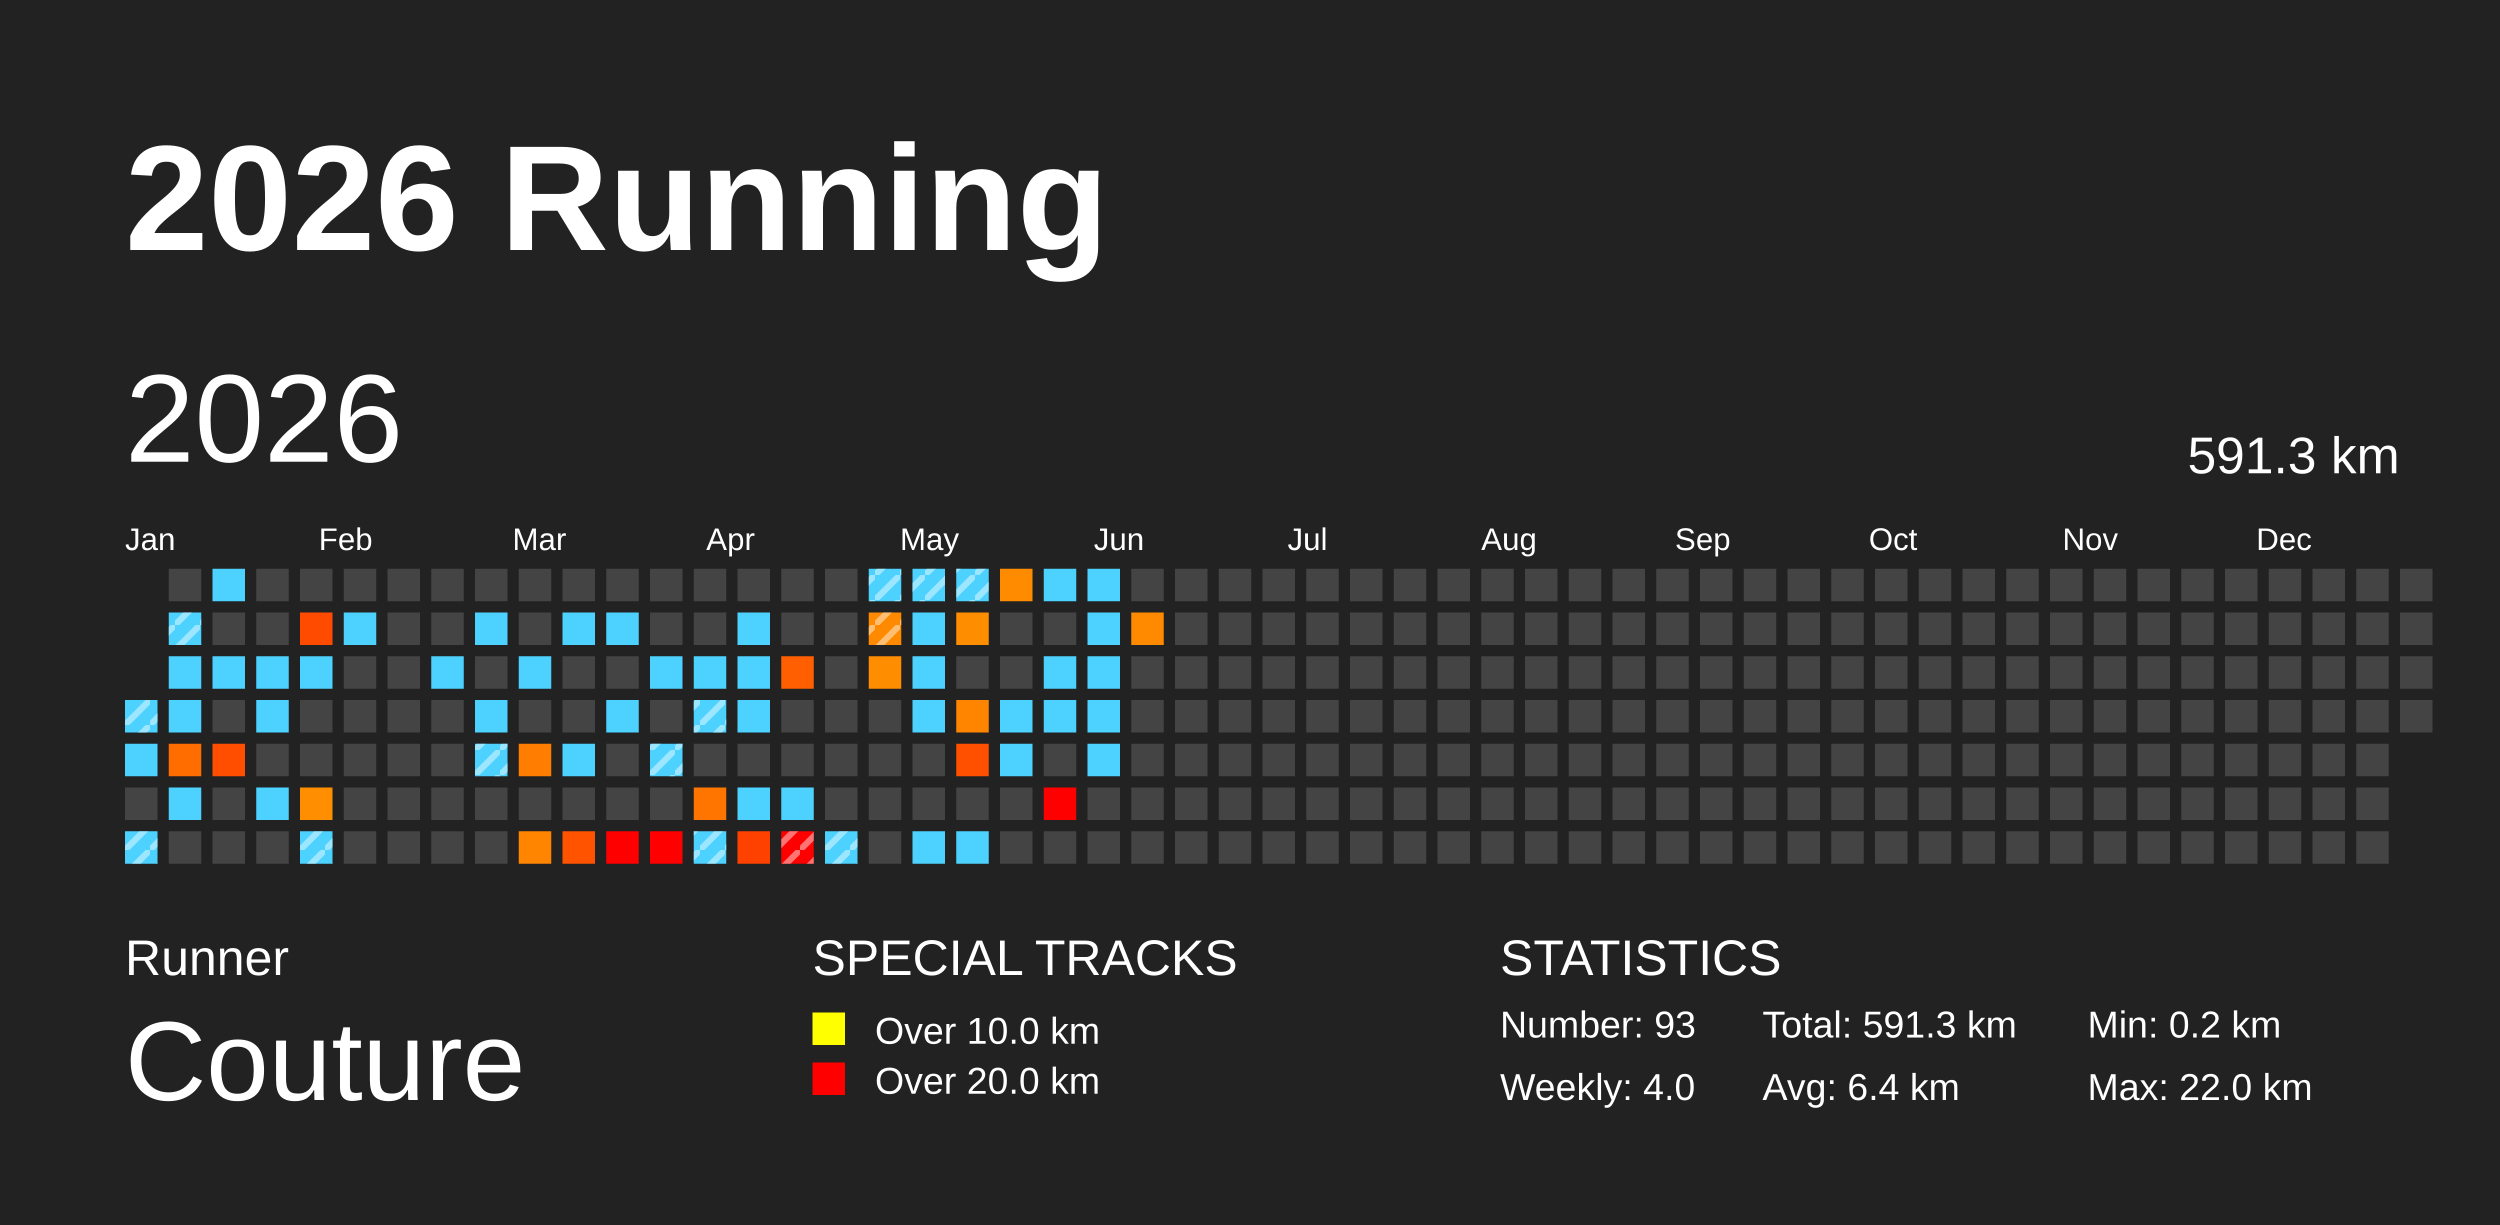
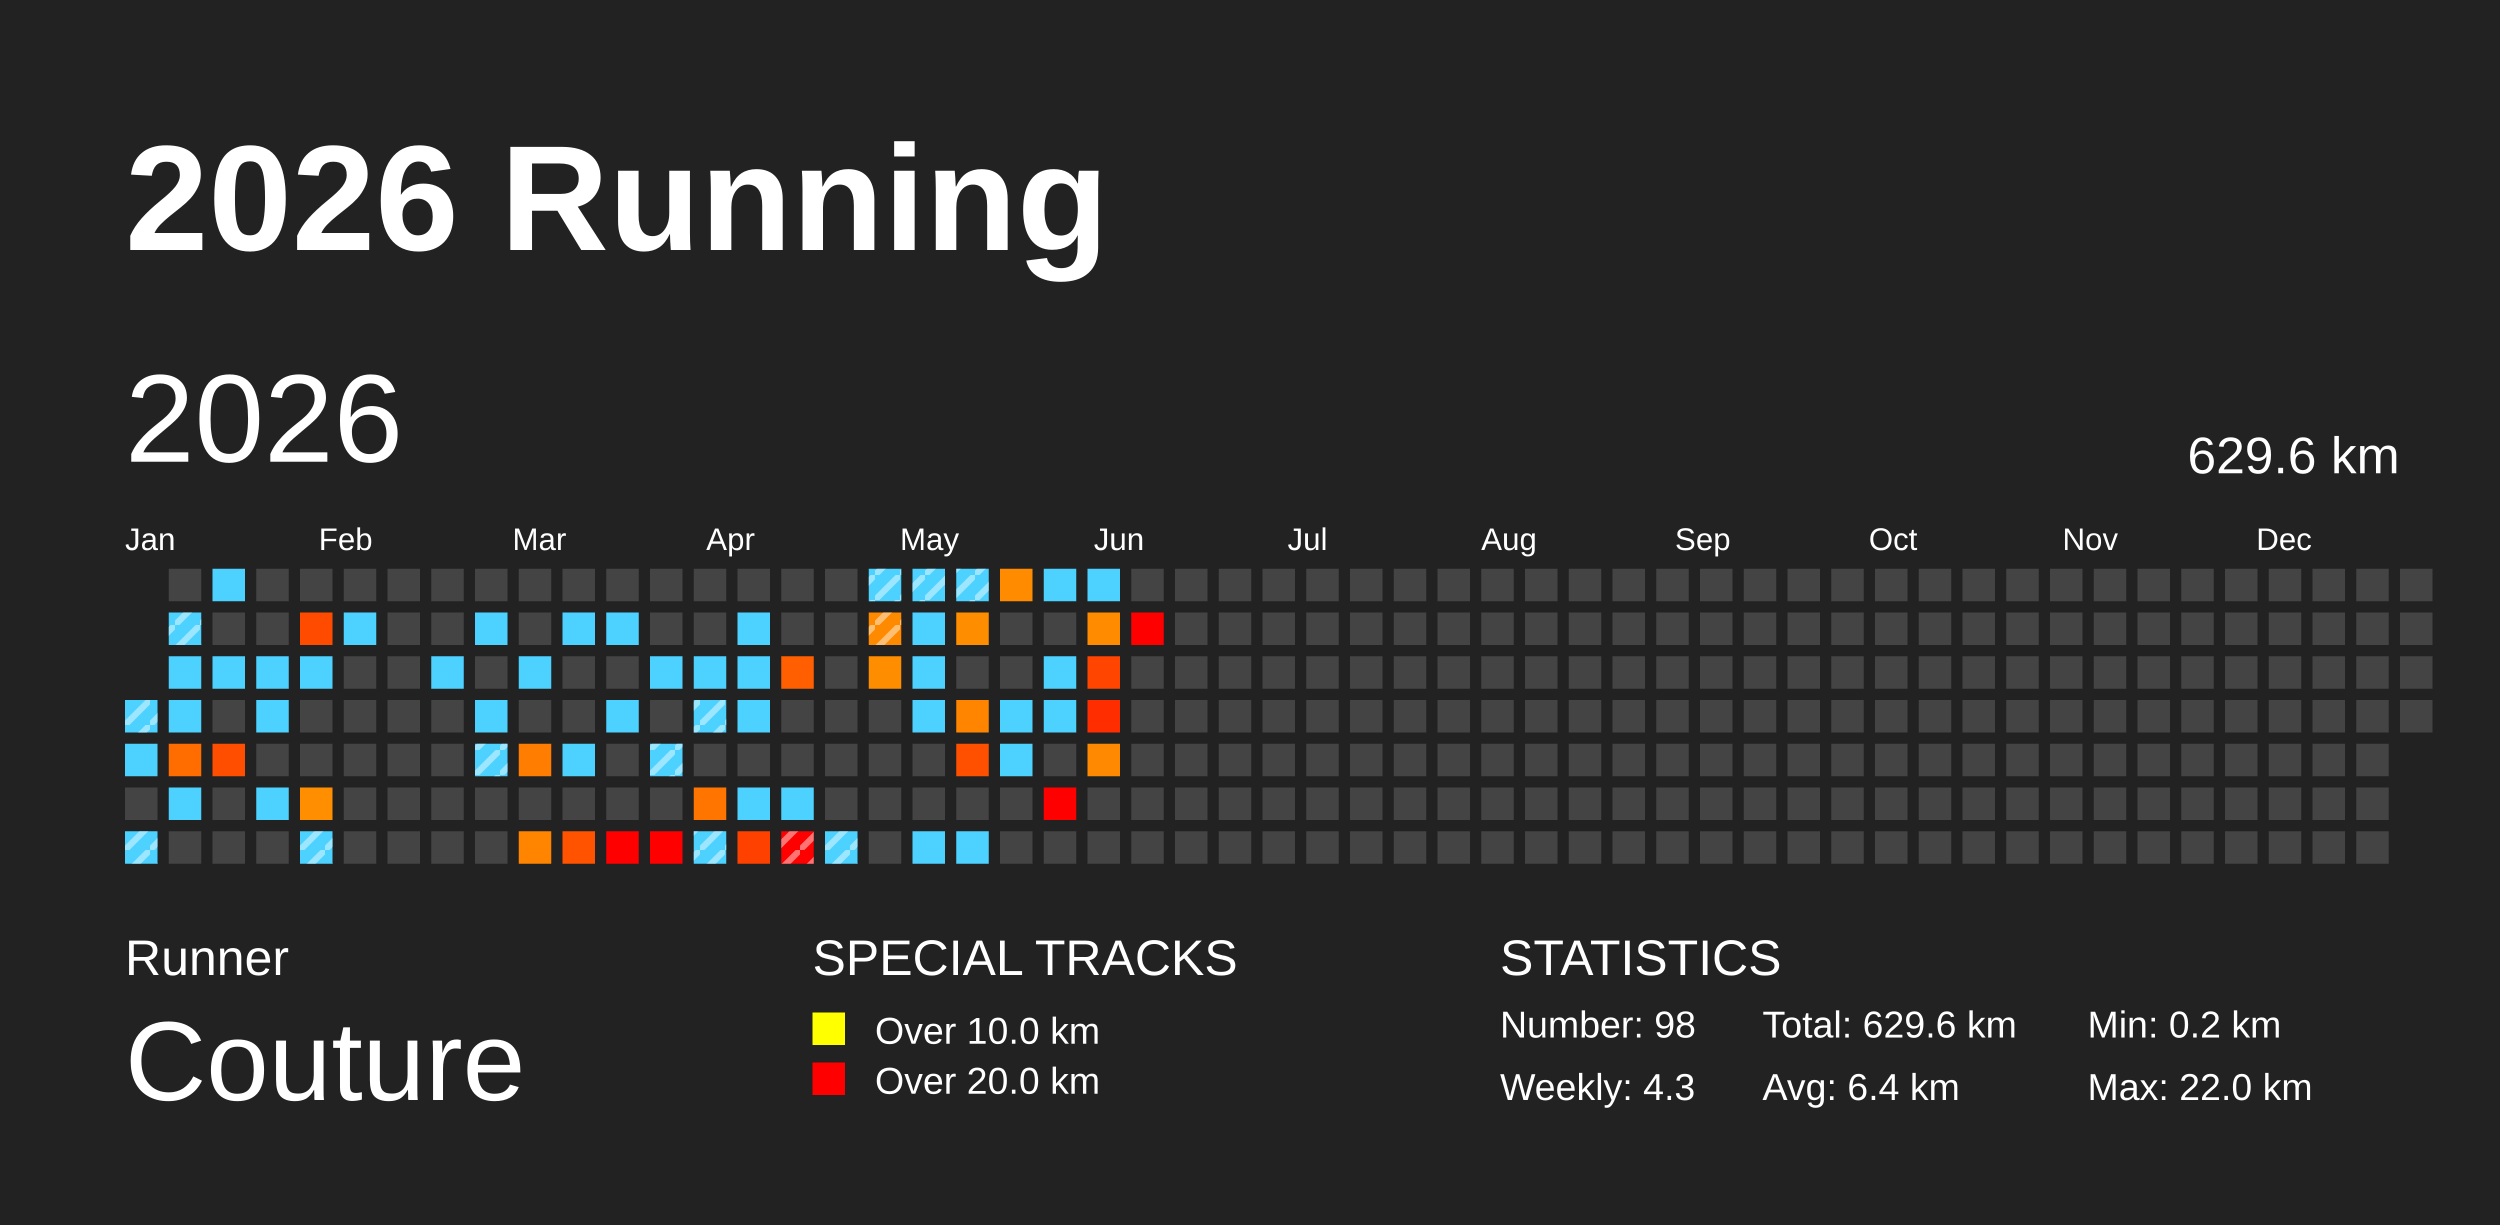
<svg xmlns="http://www.w3.org/2000/svg" baseProfile="full" height="98mm" version="1.1" viewBox="0,0,200,98" width="200mm">
  <defs>
    <pattern height="2" id="indoor-stripe" patternUnits="userSpaceOnUse" width="2">
      <line stroke="white" stroke-opacity="0.45" stroke-width="0.5" x1="0" x2="2" y1="2" y2="0" />
    </pattern>
  </defs>
  <rect fill="#222222" height="98" width="200" x="0" y="0" />
  <text fill="#FFFFFF" style="font-size:12px; font-family:Arial; font-weight:bold;" x="10" y="20">2026 Running</text>
  <text fill="#FFFFFF" style="font-size:4px; font-family:Arial" x="10" y="78">Runner</text>
  <text fill="#FFFFFF" style="font-size:9px; font-family:Arial" x="10" y="88">Couture</text>
  <text fill="#FFFFFF" style="font-size:4px; font-family:Arial" x="65" y="78">SPECIAL TRACKS</text>
  <rect fill="yellow" height="2.6" width="2.6" x="65" y="81" />
  <text fill="#FFFFFF" style="font-size:3px; font-family:Arial" x="70" y="83.5">Over 10.0 km</text>
  <rect fill="red" height="2.6" width="2.6" x="65" y="85" />
  <text fill="#FFFFFF" style="font-size:3px; font-family:Arial" x="70" y="87.5">Over 20.0 km</text>
  <text fill="#FFFFFF" style="font-size:4px; font-family:Arial" x="120" y="78">STATISTICS</text>
-   <text fill="#FFFFFF" style="font-size:3px; font-family:Arial" x="120" y="83">Number: 93</text>
-   <text fill="#FFFFFF" style="font-size:3px; font-family:Arial" x="120" y="88">Weekly: 4.0</text>
-   <text fill="#FFFFFF" style="font-size:3px; font-family:Arial" x="141" y="83">Total: 591.3 km</text>
+   <text fill="#FFFFFF" style="font-size:3px; font-family:Arial" x="120" y="83">Number: 98</text>
+   <text fill="#FFFFFF" style="font-size:3px; font-family:Arial" x="120" y="88">Weekly: 4.3</text>
+   <text fill="#FFFFFF" style="font-size:3px; font-family:Arial" x="141" y="83">Total: 629.6 km</text>
  <text fill="#FFFFFF" style="font-size:3px; font-family:Arial" x="141" y="88">Avg: 6.4 km</text>
  <text fill="#FFFFFF" style="font-size:3px; font-family:Arial" x="167" y="83">Min: 0.2 km</text>
  <text fill="#FFFFFF" style="font-size:3px; font-family:Arial" x="167" y="88">Max: 22.0 km</text>
  <text dominant-baseline="hanging" fill="#FFFFFF" style="font-size:10.0px; font-family:Arial;" x="10" y="30">2026</text>
-   <text dominant-baseline="hanging" fill="#FFFFFF" style="font-size:4.125px; font-family:Arial;" x="175" y="35">591.3 km</text>
+   <text dominant-baseline="hanging" fill="#FFFFFF" style="font-size:4.125px; font-family:Arial;" x="175" y="35">629.6 km</text>
  <text fill="#FFFFFF" style="font-size:2.5px; font-family:Arial" x="10.0" y="44">Jan</text>
  <text fill="#FFFFFF" style="font-size:2.5px; font-family:Arial" x="25.5" y="44">Feb</text>
  <text fill="#FFFFFF" style="font-size:2.5px; font-family:Arial" x="41.0" y="44">Mar</text>
  <text fill="#FFFFFF" style="font-size:2.5px; font-family:Arial" x="56.5" y="44">Apr</text>
  <text fill="#FFFFFF" style="font-size:2.5px; font-family:Arial" x="72.0" y="44">May</text>
  <text fill="#FFFFFF" style="font-size:2.5px; font-family:Arial" x="87.5" y="44">Jun</text>
  <text fill="#FFFFFF" style="font-size:2.5px; font-family:Arial" x="103.0" y="44">Jul</text>
  <text fill="#FFFFFF" style="font-size:2.5px; font-family:Arial" x="118.5" y="44">Aug</text>
  <text fill="#FFFFFF" style="font-size:2.5px; font-family:Arial" x="134.0" y="44">Sep</text>
  <text fill="#FFFFFF" style="font-size:2.5px; font-family:Arial" x="149.5" y="44">Oct</text>
  <text fill="#FFFFFF" style="font-size:2.5px; font-family:Arial" x="165.0" y="44">Nov</text>
  <text fill="#FFFFFF" style="font-size:2.5px; font-family:Arial" x="180.5" y="44">Dec</text>
  <rect fill="#4dd2ff" height="2.6" width="2.6" x="10.0" y="56.0" />
  <rect fill="url(#indoor-stripe)" height="2.6" width="2.6" x="10.0" y="56.0" />
  <rect fill="#4dd2ff" height="2.6" width="2.6" x="10.0" y="59.5" />
  <rect fill="#444444" height="2.6" width="2.6" x="10.0" y="63.0" />
  <rect fill="#4dd2ff" height="2.6" width="2.6" x="10.0" y="66.5" />
  <rect fill="url(#indoor-stripe)" height="2.6" width="2.6" x="10.0" y="66.5" />
  <rect fill="#444444" height="2.6" width="2.6" x="13.5" y="45.5" />
  <rect fill="#4dd2ff" height="2.6" width="2.6" x="13.5" y="49.0" />
  <rect fill="url(#indoor-stripe)" height="2.6" width="2.6" x="13.5" y="49.0" />
  <rect fill="#4dd2ff" height="2.6" width="2.6" x="13.5" y="52.5" />
  <rect fill="#4dd2ff" height="2.6" width="2.6" x="13.5" y="56.0" />
  <rect fill="#ff6d00" height="2.6" width="2.6" x="13.5" y="59.5" />
  <rect fill="#4dd2ff" height="2.6" width="2.6" x="13.5" y="63.0" />
  <rect fill="#444444" height="2.6" width="2.6" x="13.5" y="66.5" />
  <rect fill="#4dd2ff" height="2.6" width="2.6" x="17.0" y="45.5" />
  <rect fill="#444444" height="2.6" width="2.6" x="17.0" y="49.0" />
  <rect fill="#4dd2ff" height="2.6" width="2.6" x="17.0" y="52.5" />
  <rect fill="#444444" height="2.6" width="2.6" x="17.0" y="56.0" />
  <rect fill="#ff4e00" height="2.6" width="2.6" x="17.0" y="59.5" />
  <rect fill="#444444" height="2.6" width="2.6" x="17.0" y="63.0" />
  <rect fill="#444444" height="2.6" width="2.6" x="17.0" y="66.5" />
  <rect fill="#444444" height="2.6" width="2.6" x="20.5" y="45.5" />
  <rect fill="#444444" height="2.6" width="2.6" x="20.5" y="49.0" />
  <rect fill="#4dd2ff" height="2.6" width="2.6" x="20.5" y="52.5" />
  <rect fill="#4dd2ff" height="2.6" width="2.6" x="20.5" y="56.0" />
  <rect fill="#444444" height="2.6" width="2.6" x="20.5" y="59.5" />
  <rect fill="#4dd2ff" height="2.6" width="2.6" x="20.5" y="63.0" />
  <rect fill="#444444" height="2.6" width="2.6" x="20.5" y="66.5" />
  <rect fill="#444444" height="2.6" width="2.6" x="24.0" y="45.5" />
  <rect fill="#ff4b00" height="2.6" width="2.6" x="24.0" y="49.0" />
  <rect fill="#4dd2ff" height="2.6" width="2.6" x="24.0" y="52.5" />
  <rect fill="#444444" height="2.6" width="2.6" x="24.0" y="56.0" />
  <rect fill="#444444" height="2.6" width="2.6" x="24.0" y="59.5" />
  <rect fill="#ff8e00" height="2.6" width="2.6" x="24.0" y="63.0" />
  <rect fill="#4dd2ff" height="2.6" width="2.6" x="24.0" y="66.5" />
  <rect fill="url(#indoor-stripe)" height="2.6" width="2.6" x="24.0" y="66.5" />
  <rect fill="#444444" height="2.6" width="2.6" x="27.5" y="45.5" />
  <rect fill="#4dd2ff" height="2.6" width="2.6" x="27.5" y="49.0" />
  <rect fill="#444444" height="2.6" width="2.6" x="27.5" y="52.5" />
  <rect fill="#444444" height="2.6" width="2.6" x="27.5" y="56.0" />
  <rect fill="#444444" height="2.6" width="2.6" x="27.5" y="59.5" />
  <rect fill="#444444" height="2.6" width="2.6" x="27.5" y="63.0" />
  <rect fill="#444444" height="2.6" width="2.6" x="27.5" y="66.5" />
  <rect fill="#444444" height="2.6" width="2.6" x="31.0" y="45.5" />
  <rect fill="#444444" height="2.6" width="2.6" x="31.0" y="49.0" />
  <rect fill="#444444" height="2.6" width="2.6" x="31.0" y="52.5" />
  <rect fill="#444444" height="2.6" width="2.6" x="31.0" y="56.0" />
  <rect fill="#444444" height="2.6" width="2.6" x="31.0" y="59.5" />
  <rect fill="#444444" height="2.6" width="2.6" x="31.0" y="63.0" />
  <rect fill="#444444" height="2.6" width="2.6" x="31.0" y="66.5" />
  <rect fill="#444444" height="2.6" width="2.6" x="34.5" y="45.5" />
  <rect fill="#444444" height="2.6" width="2.6" x="34.5" y="49.0" />
  <rect fill="#4dd2ff" height="2.6" width="2.6" x="34.5" y="52.5" />
  <rect fill="#444444" height="2.6" width="2.6" x="34.5" y="56.0" />
  <rect fill="#444444" height="2.6" width="2.6" x="34.5" y="59.5" />
  <rect fill="#444444" height="2.6" width="2.6" x="34.5" y="63.0" />
  <rect fill="#444444" height="2.6" width="2.6" x="34.5" y="66.5" />
  <rect fill="#444444" height="2.6" width="2.6" x="38.0" y="45.5" />
  <rect fill="#4dd2ff" height="2.6" width="2.6" x="38.0" y="49.0" />
  <rect fill="#444444" height="2.6" width="2.6" x="38.0" y="52.5" />
  <rect fill="#4dd2ff" height="2.6" width="2.6" x="38.0" y="56.0" />
  <rect fill="#4dd2ff" height="2.6" width="2.6" x="38.0" y="59.5" />
  <rect fill="url(#indoor-stripe)" height="2.6" width="2.6" x="38.0" y="59.5" />
  <rect fill="#444444" height="2.6" width="2.6" x="38.0" y="63.0" />
  <rect fill="#444444" height="2.6" width="2.6" x="38.0" y="66.5" />
  <rect fill="#444444" height="2.6" width="2.6" x="41.5" y="45.5" />
  <rect fill="#444444" height="2.6" width="2.6" x="41.5" y="49.0" />
  <rect fill="#4dd2ff" height="2.6" width="2.6" x="41.5" y="52.5" />
  <rect fill="#444444" height="2.6" width="2.6" x="41.5" y="56.0" />
  <rect fill="#ff7d00" height="2.6" width="2.6" x="41.5" y="59.5" />
  <rect fill="#444444" height="2.6" width="2.6" x="41.5" y="63.0" />
  <rect fill="#ff8400" height="2.6" width="2.6" x="41.5" y="66.5" />
  <rect fill="#444444" height="2.6" width="2.6" x="45.0" y="45.5" />
  <rect fill="#4dd2ff" height="2.6" width="2.6" x="45.0" y="49.0" />
  <rect fill="#444444" height="2.6" width="2.6" x="45.0" y="52.5" />
  <rect fill="#444444" height="2.6" width="2.6" x="45.0" y="56.0" />
  <rect fill="#4dd2ff" height="2.6" width="2.6" x="45.0" y="59.5" />
  <rect fill="#444444" height="2.6" width="2.6" x="45.0" y="63.0" />
  <rect fill="#ff5300" height="2.6" width="2.6" x="45.0" y="66.5" />
  <rect fill="#444444" height="2.6" width="2.6" x="48.5" y="45.5" />
  <rect fill="#4dd2ff" height="2.6" width="2.6" x="48.5" y="49.0" />
  <rect fill="#444444" height="2.6" width="2.6" x="48.5" y="52.5" />
  <rect fill="#4dd2ff" height="2.6" width="2.6" x="48.5" y="56.0" />
  <rect fill="#444444" height="2.6" width="2.6" x="48.5" y="59.5" />
  <rect fill="#444444" height="2.6" width="2.6" x="48.5" y="63.0" />
  <rect fill="red" height="2.6" width="2.6" x="48.5" y="66.5" />
  <rect fill="#444444" height="2.6" width="2.6" x="52.0" y="45.5" />
  <rect fill="#444444" height="2.6" width="2.6" x="52.0" y="49.0" />
  <rect fill="#4dd2ff" height="2.6" width="2.6" x="52.0" y="52.5" />
  <rect fill="#444444" height="2.6" width="2.6" x="52.0" y="56.0" />
  <rect fill="#4dd2ff" height="2.6" width="2.6" x="52.0" y="59.5" />
  <rect fill="url(#indoor-stripe)" height="2.6" width="2.6" x="52.0" y="59.5" />
  <rect fill="#444444" height="2.6" width="2.6" x="52.0" y="63.0" />
  <rect fill="red" height="2.6" width="2.6" x="52.0" y="66.5" />
  <rect fill="#444444" height="2.6" width="2.6" x="55.5" y="45.5" />
  <rect fill="#444444" height="2.6" width="2.6" x="55.5" y="49.0" />
  <rect fill="#4dd2ff" height="2.6" width="2.6" x="55.5" y="52.5" />
  <rect fill="#4dd2ff" height="2.6" width="2.6" x="55.5" y="56.0" />
  <rect fill="url(#indoor-stripe)" height="2.6" width="2.6" x="55.5" y="56.0" />
  <rect fill="#444444" height="2.6" width="2.6" x="55.5" y="59.5" />
  <rect fill="#ff7500" height="2.6" width="2.6" x="55.5" y="63.0" />
  <rect fill="#4dd2ff" height="2.6" width="2.6" x="55.5" y="66.5" />
  <rect fill="url(#indoor-stripe)" height="2.6" width="2.6" x="55.5" y="66.5" />
  <rect fill="#444444" height="2.6" width="2.6" x="59.0" y="45.5" />
  <rect fill="#4dd2ff" height="2.6" width="2.6" x="59.0" y="49.0" />
  <rect fill="#4dd2ff" height="2.6" width="2.6" x="59.0" y="52.5" />
  <rect fill="#4dd2ff" height="2.6" width="2.6" x="59.0" y="56.0" />
  <rect fill="#444444" height="2.6" width="2.6" x="59.0" y="59.5" />
  <rect fill="#4dd2ff" height="2.6" width="2.6" x="59.0" y="63.0" />
  <rect fill="#ff4100" height="2.6" width="2.6" x="59.0" y="66.5" />
  <rect fill="#444444" height="2.6" width="2.6" x="62.5" y="45.5" />
  <rect fill="#444444" height="2.6" width="2.6" x="62.5" y="49.0" />
  <rect fill="#ff5f00" height="2.6" width="2.6" x="62.5" y="52.5" />
  <rect fill="#444444" height="2.6" width="2.6" x="62.5" y="56.0" />
  <rect fill="#444444" height="2.6" width="2.6" x="62.5" y="59.5" />
  <rect fill="#4dd2ff" height="2.6" width="2.6" x="62.5" y="63.0" />
  <rect fill="red" height="2.6" width="2.6" x="62.5" y="66.5" />
  <rect fill="url(#indoor-stripe)" height="2.6" width="2.6" x="62.5" y="66.5" />
  <rect fill="#444444" height="2.6" width="2.6" x="66.0" y="45.5" />
  <rect fill="#444444" height="2.6" width="2.6" x="66.0" y="49.0" />
  <rect fill="#444444" height="2.6" width="2.6" x="66.0" y="52.5" />
  <rect fill="#444444" height="2.6" width="2.6" x="66.0" y="56.0" />
  <rect fill="#444444" height="2.6" width="2.6" x="66.0" y="59.5" />
  <rect fill="#444444" height="2.6" width="2.6" x="66.0" y="63.0" />
  <rect fill="#4dd2ff" height="2.6" width="2.6" x="66.0" y="66.5" />
  <rect fill="url(#indoor-stripe)" height="2.6" width="2.6" x="66.0" y="66.5" />
  <rect fill="#4dd2ff" height="2.6" width="2.6" x="69.5" y="45.5" />
  <rect fill="url(#indoor-stripe)" height="2.6" width="2.6" x="69.5" y="45.5" />
  <rect fill="#ff8a00" height="2.6" width="2.6" x="69.5" y="49.0" />
  <rect fill="url(#indoor-stripe)" height="2.6" width="2.6" x="69.5" y="49.0" />
  <rect fill="#ff8d00" height="2.6" width="2.6" x="69.5" y="52.5" />
  <rect fill="#444444" height="2.6" width="2.6" x="69.5" y="56.0" />
  <rect fill="#444444" height="2.6" width="2.6" x="69.5" y="59.5" />
  <rect fill="#444444" height="2.6" width="2.6" x="69.5" y="63.0" />
  <rect fill="#444444" height="2.6" width="2.6" x="69.5" y="66.5" />
  <rect fill="#4dd2ff" height="2.6" width="2.6" x="73.0" y="45.5" />
  <rect fill="url(#indoor-stripe)" height="2.6" width="2.6" x="73.0" y="45.5" />
  <rect fill="#4dd2ff" height="2.6" width="2.6" x="73.0" y="49.0" />
  <rect fill="#4dd2ff" height="2.6" width="2.6" x="73.0" y="52.5" />
  <rect fill="#4dd2ff" height="2.6" width="2.6" x="73.0" y="56.0" />
  <rect fill="#444444" height="2.6" width="2.6" x="73.0" y="59.5" />
  <rect fill="#444444" height="2.6" width="2.6" x="73.0" y="63.0" />
  <rect fill="#4dd2ff" height="2.6" width="2.6" x="73.0" y="66.5" />
  <rect fill="#4dd2ff" height="2.6" width="2.6" x="76.5" y="45.5" />
  <rect fill="url(#indoor-stripe)" height="2.6" width="2.6" x="76.5" y="45.5" />
  <rect fill="#ff8d00" height="2.6" width="2.6" x="76.5" y="49.0" />
  <rect fill="#444444" height="2.6" width="2.6" x="76.5" y="52.5" />
  <rect fill="#ff8500" height="2.6" width="2.6" x="76.5" y="56.0" />
  <rect fill="#ff5000" height="2.6" width="2.6" x="76.5" y="59.5" />
  <rect fill="#444444" height="2.6" width="2.6" x="76.5" y="63.0" />
  <rect fill="#4dd2ff" height="2.6" width="2.6" x="76.5" y="66.5" />
  <rect fill="#ff8c00" height="2.6" width="2.6" x="80.0" y="45.5" />
  <rect fill="#444444" height="2.6" width="2.6" x="80.0" y="49.0" />
  <rect fill="#444444" height="2.6" width="2.6" x="80.0" y="52.5" />
  <rect fill="#4dd2ff" height="2.6" width="2.6" x="80.0" y="56.0" />
  <rect fill="#4dd2ff" height="2.6" width="2.6" x="80.0" y="59.5" />
  <rect fill="#444444" height="2.6" width="2.6" x="80.0" y="63.0" />
  <rect fill="#444444" height="2.6" width="2.6" x="80.0" y="66.5" />
  <rect fill="#4dd2ff" height="2.6" width="2.6" x="83.5" y="45.5" />
  <rect fill="#444444" height="2.6" width="2.6" x="83.5" y="49.0" />
  <rect fill="#4dd2ff" height="2.6" width="2.6" x="83.5" y="52.5" />
  <rect fill="#4dd2ff" height="2.6" width="2.6" x="83.5" y="56.0" />
  <rect fill="#444444" height="2.6" width="2.6" x="83.5" y="59.5" />
  <rect fill="red" height="2.6" width="2.6" x="83.5" y="63.0" />
  <rect fill="#444444" height="2.6" width="2.6" x="83.5" y="66.5" />
  <rect fill="#4dd2ff" height="2.6" width="2.6" x="87.0" y="45.5" />
-   <rect fill="#4dd2ff" height="2.6" width="2.6" x="87.0" y="49.0" />
-   <rect fill="#4dd2ff" height="2.6" width="2.6" x="87.0" y="52.5" />
-   <rect fill="#4dd2ff" height="2.6" width="2.6" x="87.0" y="56.0" />
-   <rect fill="#4dd2ff" height="2.6" width="2.6" x="87.0" y="59.5" />
+   <rect fill="#ff8b00" height="2.6" width="2.6" x="87.0" y="49.0" />
+   <rect fill="#ff4500" height="2.6" width="2.6" x="87.0" y="52.5" />
+   <rect fill="#ff2d00" height="2.6" width="2.6" x="87.0" y="56.0" />
+   <rect fill="#ff8900" height="2.6" width="2.6" x="87.0" y="59.5" />
  <rect fill="#444444" height="2.6" width="2.6" x="87.0" y="63.0" />
  <rect fill="#444444" height="2.6" width="2.6" x="87.0" y="66.5" />
  <rect fill="#444444" height="2.6" width="2.6" x="90.5" y="45.5" />
-   <rect fill="#ff8a00" height="2.6" width="2.6" x="90.5" y="49.0" />
+   <rect fill="red" height="2.6" width="2.6" x="90.5" y="49.0" />
  <rect fill="#444444" height="2.6" width="2.6" x="90.5" y="52.5" />
  <rect fill="#444444" height="2.6" width="2.6" x="90.5" y="56.0" />
  <rect fill="#444444" height="2.6" width="2.6" x="90.5" y="59.5" />
  <rect fill="#444444" height="2.6" width="2.6" x="90.5" y="63.0" />
  <rect fill="#444444" height="2.6" width="2.6" x="90.5" y="66.5" />
  <rect fill="#444444" height="2.6" width="2.6" x="94.0" y="45.5" />
  <rect fill="#444444" height="2.6" width="2.6" x="94.0" y="49.0" />
  <rect fill="#444444" height="2.6" width="2.6" x="94.0" y="52.5" />
  <rect fill="#444444" height="2.6" width="2.6" x="94.0" y="56.0" />
  <rect fill="#444444" height="2.6" width="2.6" x="94.0" y="59.5" />
  <rect fill="#444444" height="2.6" width="2.6" x="94.0" y="63.0" />
  <rect fill="#444444" height="2.6" width="2.6" x="94.0" y="66.5" />
  <rect fill="#444444" height="2.6" width="2.6" x="97.5" y="45.5" />
  <rect fill="#444444" height="2.6" width="2.6" x="97.5" y="49.0" />
  <rect fill="#444444" height="2.6" width="2.6" x="97.5" y="52.5" />
  <rect fill="#444444" height="2.6" width="2.6" x="97.5" y="56.0" />
  <rect fill="#444444" height="2.6" width="2.6" x="97.5" y="59.5" />
  <rect fill="#444444" height="2.6" width="2.6" x="97.5" y="63.0" />
  <rect fill="#444444" height="2.6" width="2.6" x="97.5" y="66.5" />
  <rect fill="#444444" height="2.6" width="2.6" x="101.0" y="45.5" />
  <rect fill="#444444" height="2.6" width="2.6" x="101.0" y="49.0" />
  <rect fill="#444444" height="2.6" width="2.6" x="101.0" y="52.5" />
  <rect fill="#444444" height="2.6" width="2.6" x="101.0" y="56.0" />
  <rect fill="#444444" height="2.6" width="2.6" x="101.0" y="59.5" />
  <rect fill="#444444" height="2.6" width="2.6" x="101.0" y="63.0" />
  <rect fill="#444444" height="2.6" width="2.6" x="101.0" y="66.5" />
  <rect fill="#444444" height="2.6" width="2.6" x="104.5" y="45.5" />
  <rect fill="#444444" height="2.6" width="2.6" x="104.5" y="49.0" />
  <rect fill="#444444" height="2.6" width="2.6" x="104.5" y="52.5" />
  <rect fill="#444444" height="2.6" width="2.6" x="104.5" y="56.0" />
  <rect fill="#444444" height="2.6" width="2.6" x="104.5" y="59.5" />
  <rect fill="#444444" height="2.6" width="2.6" x="104.5" y="63.0" />
  <rect fill="#444444" height="2.6" width="2.6" x="104.5" y="66.5" />
  <rect fill="#444444" height="2.6" width="2.6" x="108.0" y="45.5" />
  <rect fill="#444444" height="2.6" width="2.6" x="108.0" y="49.0" />
  <rect fill="#444444" height="2.6" width="2.6" x="108.0" y="52.5" />
  <rect fill="#444444" height="2.6" width="2.6" x="108.0" y="56.0" />
  <rect fill="#444444" height="2.6" width="2.6" x="108.0" y="59.5" />
  <rect fill="#444444" height="2.6" width="2.6" x="108.0" y="63.0" />
  <rect fill="#444444" height="2.6" width="2.6" x="108.0" y="66.5" />
  <rect fill="#444444" height="2.6" width="2.6" x="111.5" y="45.5" />
  <rect fill="#444444" height="2.6" width="2.6" x="111.5" y="49.0" />
  <rect fill="#444444" height="2.6" width="2.6" x="111.5" y="52.5" />
  <rect fill="#444444" height="2.6" width="2.6" x="111.5" y="56.0" />
  <rect fill="#444444" height="2.6" width="2.6" x="111.5" y="59.5" />
  <rect fill="#444444" height="2.6" width="2.6" x="111.5" y="63.0" />
  <rect fill="#444444" height="2.6" width="2.6" x="111.5" y="66.5" />
  <rect fill="#444444" height="2.6" width="2.6" x="115.0" y="45.5" />
  <rect fill="#444444" height="2.6" width="2.6" x="115.0" y="49.0" />
  <rect fill="#444444" height="2.6" width="2.6" x="115.0" y="52.5" />
  <rect fill="#444444" height="2.6" width="2.6" x="115.0" y="56.0" />
  <rect fill="#444444" height="2.6" width="2.6" x="115.0" y="59.5" />
  <rect fill="#444444" height="2.6" width="2.6" x="115.0" y="63.0" />
  <rect fill="#444444" height="2.6" width="2.6" x="115.0" y="66.5" />
  <rect fill="#444444" height="2.6" width="2.6" x="118.5" y="45.5" />
  <rect fill="#444444" height="2.6" width="2.6" x="118.5" y="49.0" />
  <rect fill="#444444" height="2.6" width="2.6" x="118.5" y="52.5" />
  <rect fill="#444444" height="2.6" width="2.6" x="118.5" y="56.0" />
  <rect fill="#444444" height="2.6" width="2.6" x="118.5" y="59.5" />
  <rect fill="#444444" height="2.6" width="2.6" x="118.5" y="63.0" />
  <rect fill="#444444" height="2.6" width="2.6" x="118.5" y="66.5" />
  <rect fill="#444444" height="2.6" width="2.6" x="122.0" y="45.5" />
  <rect fill="#444444" height="2.6" width="2.6" x="122.0" y="49.0" />
  <rect fill="#444444" height="2.6" width="2.6" x="122.0" y="52.5" />
  <rect fill="#444444" height="2.6" width="2.6" x="122.0" y="56.0" />
  <rect fill="#444444" height="2.6" width="2.6" x="122.0" y="59.5" />
  <rect fill="#444444" height="2.6" width="2.6" x="122.0" y="63.0" />
  <rect fill="#444444" height="2.6" width="2.6" x="122.0" y="66.5" />
  <rect fill="#444444" height="2.6" width="2.6" x="125.5" y="45.5" />
  <rect fill="#444444" height="2.6" width="2.6" x="125.5" y="49.0" />
  <rect fill="#444444" height="2.6" width="2.6" x="125.5" y="52.5" />
  <rect fill="#444444" height="2.6" width="2.6" x="125.5" y="56.0" />
  <rect fill="#444444" height="2.6" width="2.6" x="125.5" y="59.5" />
  <rect fill="#444444" height="2.6" width="2.6" x="125.5" y="63.0" />
  <rect fill="#444444" height="2.6" width="2.6" x="125.5" y="66.5" />
  <rect fill="#444444" height="2.6" width="2.6" x="129.0" y="45.5" />
  <rect fill="#444444" height="2.6" width="2.6" x="129.0" y="49.0" />
  <rect fill="#444444" height="2.6" width="2.6" x="129.0" y="52.5" />
  <rect fill="#444444" height="2.6" width="2.6" x="129.0" y="56.0" />
  <rect fill="#444444" height="2.6" width="2.6" x="129.0" y="59.5" />
  <rect fill="#444444" height="2.6" width="2.6" x="129.0" y="63.0" />
  <rect fill="#444444" height="2.6" width="2.6" x="129.0" y="66.5" />
  <rect fill="#444444" height="2.6" width="2.6" x="132.5" y="45.5" />
  <rect fill="#444444" height="2.6" width="2.6" x="132.5" y="49.0" />
  <rect fill="#444444" height="2.6" width="2.6" x="132.5" y="52.5" />
  <rect fill="#444444" height="2.6" width="2.6" x="132.5" y="56.0" />
  <rect fill="#444444" height="2.6" width="2.6" x="132.5" y="59.5" />
  <rect fill="#444444" height="2.6" width="2.6" x="132.5" y="63.0" />
  <rect fill="#444444" height="2.6" width="2.6" x="132.5" y="66.5" />
  <rect fill="#444444" height="2.6" width="2.6" x="136.0" y="45.5" />
  <rect fill="#444444" height="2.6" width="2.6" x="136.0" y="49.0" />
  <rect fill="#444444" height="2.6" width="2.6" x="136.0" y="52.5" />
  <rect fill="#444444" height="2.6" width="2.6" x="136.0" y="56.0" />
  <rect fill="#444444" height="2.6" width="2.6" x="136.0" y="59.5" />
  <rect fill="#444444" height="2.6" width="2.6" x="136.0" y="63.0" />
  <rect fill="#444444" height="2.6" width="2.6" x="136.0" y="66.5" />
  <rect fill="#444444" height="2.6" width="2.6" x="139.5" y="45.5" />
  <rect fill="#444444" height="2.6" width="2.6" x="139.5" y="49.0" />
  <rect fill="#444444" height="2.6" width="2.6" x="139.5" y="52.5" />
  <rect fill="#444444" height="2.6" width="2.6" x="139.5" y="56.0" />
  <rect fill="#444444" height="2.6" width="2.6" x="139.5" y="59.5" />
  <rect fill="#444444" height="2.6" width="2.6" x="139.5" y="63.0" />
  <rect fill="#444444" height="2.6" width="2.6" x="139.5" y="66.5" />
  <rect fill="#444444" height="2.6" width="2.6" x="143.0" y="45.5" />
  <rect fill="#444444" height="2.6" width="2.6" x="143.0" y="49.0" />
  <rect fill="#444444" height="2.6" width="2.6" x="143.0" y="52.5" />
  <rect fill="#444444" height="2.6" width="2.6" x="143.0" y="56.0" />
  <rect fill="#444444" height="2.6" width="2.6" x="143.0" y="59.5" />
  <rect fill="#444444" height="2.6" width="2.6" x="143.0" y="63.0" />
  <rect fill="#444444" height="2.6" width="2.6" x="143.0" y="66.5" />
  <rect fill="#444444" height="2.6" width="2.6" x="146.5" y="45.5" />
  <rect fill="#444444" height="2.6" width="2.6" x="146.5" y="49.0" />
  <rect fill="#444444" height="2.6" width="2.6" x="146.5" y="52.5" />
  <rect fill="#444444" height="2.6" width="2.6" x="146.5" y="56.0" />
  <rect fill="#444444" height="2.6" width="2.6" x="146.5" y="59.5" />
  <rect fill="#444444" height="2.6" width="2.6" x="146.5" y="63.0" />
  <rect fill="#444444" height="2.6" width="2.6" x="146.5" y="66.5" />
  <rect fill="#444444" height="2.6" width="2.6" x="150.0" y="45.5" />
  <rect fill="#444444" height="2.6" width="2.6" x="150.0" y="49.0" />
  <rect fill="#444444" height="2.6" width="2.6" x="150.0" y="52.5" />
  <rect fill="#444444" height="2.6" width="2.6" x="150.0" y="56.0" />
  <rect fill="#444444" height="2.6" width="2.6" x="150.0" y="59.5" />
  <rect fill="#444444" height="2.6" width="2.6" x="150.0" y="63.0" />
  <rect fill="#444444" height="2.6" width="2.6" x="150.0" y="66.5" />
  <rect fill="#444444" height="2.6" width="2.6" x="153.5" y="45.5" />
  <rect fill="#444444" height="2.6" width="2.6" x="153.5" y="49.0" />
  <rect fill="#444444" height="2.6" width="2.6" x="153.5" y="52.5" />
  <rect fill="#444444" height="2.6" width="2.6" x="153.5" y="56.0" />
  <rect fill="#444444" height="2.6" width="2.6" x="153.5" y="59.5" />
  <rect fill="#444444" height="2.6" width="2.6" x="153.5" y="63.0" />
  <rect fill="#444444" height="2.6" width="2.6" x="153.5" y="66.5" />
  <rect fill="#444444" height="2.6" width="2.6" x="157.0" y="45.5" />
  <rect fill="#444444" height="2.6" width="2.6" x="157.0" y="49.0" />
  <rect fill="#444444" height="2.6" width="2.6" x="157.0" y="52.5" />
  <rect fill="#444444" height="2.6" width="2.6" x="157.0" y="56.0" />
  <rect fill="#444444" height="2.6" width="2.6" x="157.0" y="59.5" />
  <rect fill="#444444" height="2.6" width="2.6" x="157.0" y="63.0" />
  <rect fill="#444444" height="2.6" width="2.6" x="157.0" y="66.5" />
  <rect fill="#444444" height="2.6" width="2.6" x="160.5" y="45.5" />
  <rect fill="#444444" height="2.6" width="2.6" x="160.5" y="49.0" />
  <rect fill="#444444" height="2.6" width="2.6" x="160.5" y="52.5" />
  <rect fill="#444444" height="2.6" width="2.6" x="160.5" y="56.0" />
  <rect fill="#444444" height="2.6" width="2.6" x="160.5" y="59.5" />
  <rect fill="#444444" height="2.6" width="2.6" x="160.5" y="63.0" />
  <rect fill="#444444" height="2.6" width="2.6" x="160.5" y="66.5" />
  <rect fill="#444444" height="2.6" width="2.6" x="164.0" y="45.5" />
  <rect fill="#444444" height="2.6" width="2.6" x="164.0" y="49.0" />
  <rect fill="#444444" height="2.6" width="2.6" x="164.0" y="52.5" />
  <rect fill="#444444" height="2.6" width="2.6" x="164.0" y="56.0" />
  <rect fill="#444444" height="2.6" width="2.6" x="164.0" y="59.5" />
  <rect fill="#444444" height="2.6" width="2.6" x="164.0" y="63.0" />
  <rect fill="#444444" height="2.6" width="2.6" x="164.0" y="66.5" />
  <rect fill="#444444" height="2.6" width="2.6" x="167.5" y="45.5" />
  <rect fill="#444444" height="2.6" width="2.6" x="167.5" y="49.0" />
  <rect fill="#444444" height="2.6" width="2.6" x="167.5" y="52.5" />
  <rect fill="#444444" height="2.6" width="2.6" x="167.5" y="56.0" />
  <rect fill="#444444" height="2.6" width="2.6" x="167.5" y="59.5" />
  <rect fill="#444444" height="2.6" width="2.6" x="167.5" y="63.0" />
  <rect fill="#444444" height="2.6" width="2.6" x="167.5" y="66.5" />
  <rect fill="#444444" height="2.6" width="2.6" x="171.0" y="45.5" />
  <rect fill="#444444" height="2.6" width="2.6" x="171.0" y="49.0" />
  <rect fill="#444444" height="2.6" width="2.6" x="171.0" y="52.5" />
  <rect fill="#444444" height="2.6" width="2.6" x="171.0" y="56.0" />
  <rect fill="#444444" height="2.6" width="2.6" x="171.0" y="59.5" />
  <rect fill="#444444" height="2.6" width="2.6" x="171.0" y="63.0" />
  <rect fill="#444444" height="2.6" width="2.6" x="171.0" y="66.5" />
  <rect fill="#444444" height="2.6" width="2.6" x="174.5" y="45.5" />
  <rect fill="#444444" height="2.6" width="2.6" x="174.5" y="49.0" />
  <rect fill="#444444" height="2.6" width="2.6" x="174.5" y="52.5" />
  <rect fill="#444444" height="2.6" width="2.6" x="174.5" y="56.0" />
  <rect fill="#444444" height="2.6" width="2.6" x="174.5" y="59.5" />
  <rect fill="#444444" height="2.6" width="2.6" x="174.5" y="63.0" />
  <rect fill="#444444" height="2.6" width="2.6" x="174.5" y="66.5" />
  <rect fill="#444444" height="2.6" width="2.6" x="178.0" y="45.5" />
  <rect fill="#444444" height="2.6" width="2.6" x="178.0" y="49.0" />
  <rect fill="#444444" height="2.6" width="2.6" x="178.0" y="52.5" />
  <rect fill="#444444" height="2.6" width="2.6" x="178.0" y="56.0" />
  <rect fill="#444444" height="2.6" width="2.6" x="178.0" y="59.5" />
  <rect fill="#444444" height="2.6" width="2.6" x="178.0" y="63.0" />
  <rect fill="#444444" height="2.6" width="2.6" x="178.0" y="66.5" />
  <rect fill="#444444" height="2.6" width="2.6" x="181.5" y="45.5" />
  <rect fill="#444444" height="2.6" width="2.6" x="181.5" y="49.0" />
  <rect fill="#444444" height="2.6" width="2.6" x="181.5" y="52.5" />
  <rect fill="#444444" height="2.6" width="2.6" x="181.5" y="56.0" />
  <rect fill="#444444" height="2.6" width="2.6" x="181.5" y="59.5" />
  <rect fill="#444444" height="2.6" width="2.6" x="181.5" y="63.0" />
  <rect fill="#444444" height="2.6" width="2.6" x="181.5" y="66.5" />
  <rect fill="#444444" height="2.6" width="2.6" x="185.0" y="45.5" />
  <rect fill="#444444" height="2.6" width="2.6" x="185.0" y="49.0" />
  <rect fill="#444444" height="2.6" width="2.6" x="185.0" y="52.5" />
  <rect fill="#444444" height="2.6" width="2.6" x="185.0" y="56.0" />
  <rect fill="#444444" height="2.6" width="2.6" x="185.0" y="59.5" />
  <rect fill="#444444" height="2.6" width="2.6" x="185.0" y="63.0" />
  <rect fill="#444444" height="2.6" width="2.6" x="185.0" y="66.5" />
  <rect fill="#444444" height="2.6" width="2.6" x="188.5" y="45.5" />
  <rect fill="#444444" height="2.6" width="2.6" x="188.5" y="49.0" />
  <rect fill="#444444" height="2.6" width="2.6" x="188.5" y="52.5" />
  <rect fill="#444444" height="2.6" width="2.6" x="188.5" y="56.0" />
  <rect fill="#444444" height="2.6" width="2.6" x="188.5" y="59.5" />
  <rect fill="#444444" height="2.6" width="2.6" x="188.5" y="63.0" />
  <rect fill="#444444" height="2.6" width="2.6" x="188.5" y="66.5" />
  <rect fill="#444444" height="2.6" width="2.6" x="192.0" y="45.5" />
  <rect fill="#444444" height="2.6" width="2.6" x="192.0" y="49.0" />
  <rect fill="#444444" height="2.6" width="2.6" x="192.0" y="52.5" />
  <rect fill="#444444" height="2.6" width="2.6" x="192.0" y="56.0" />
</svg>
